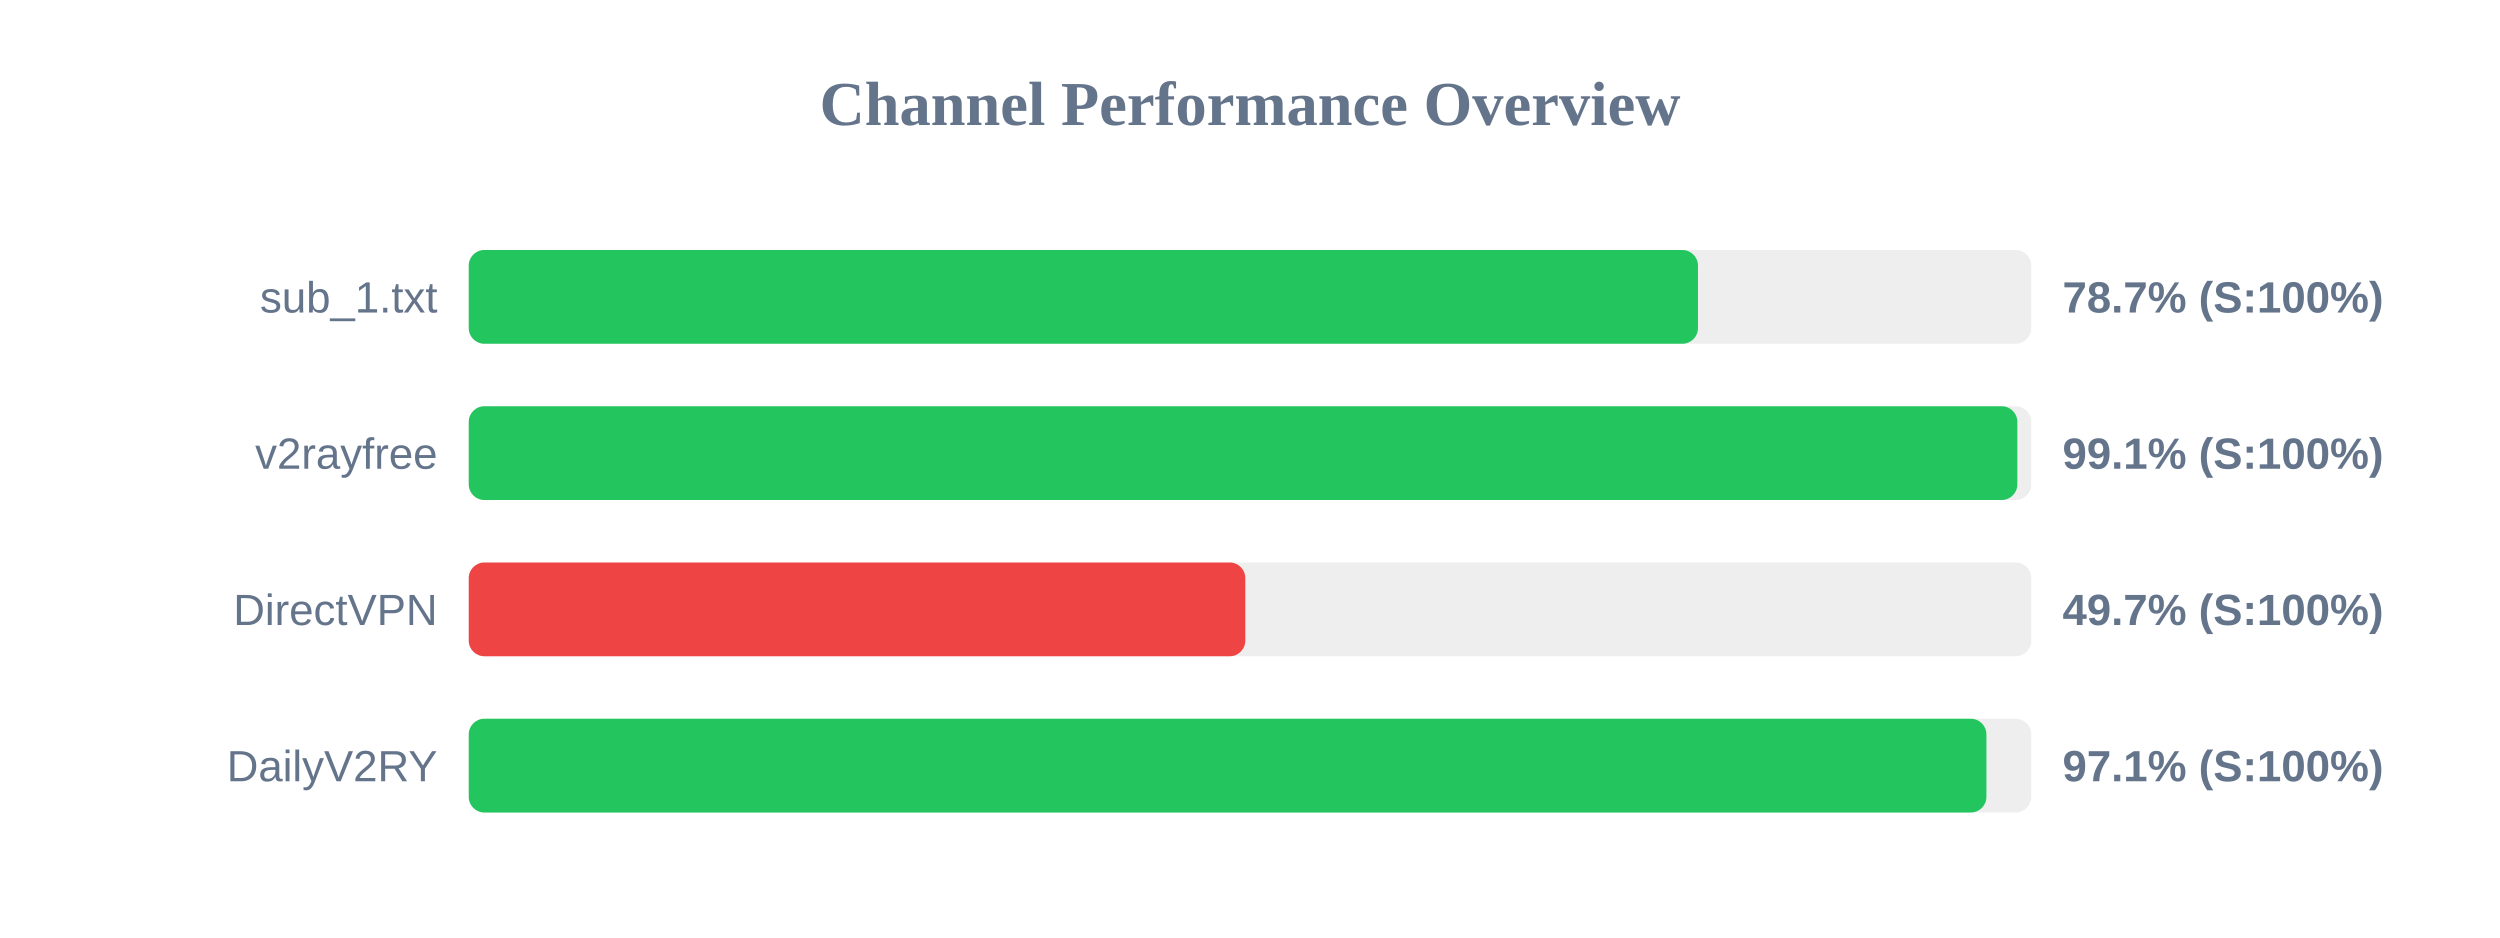
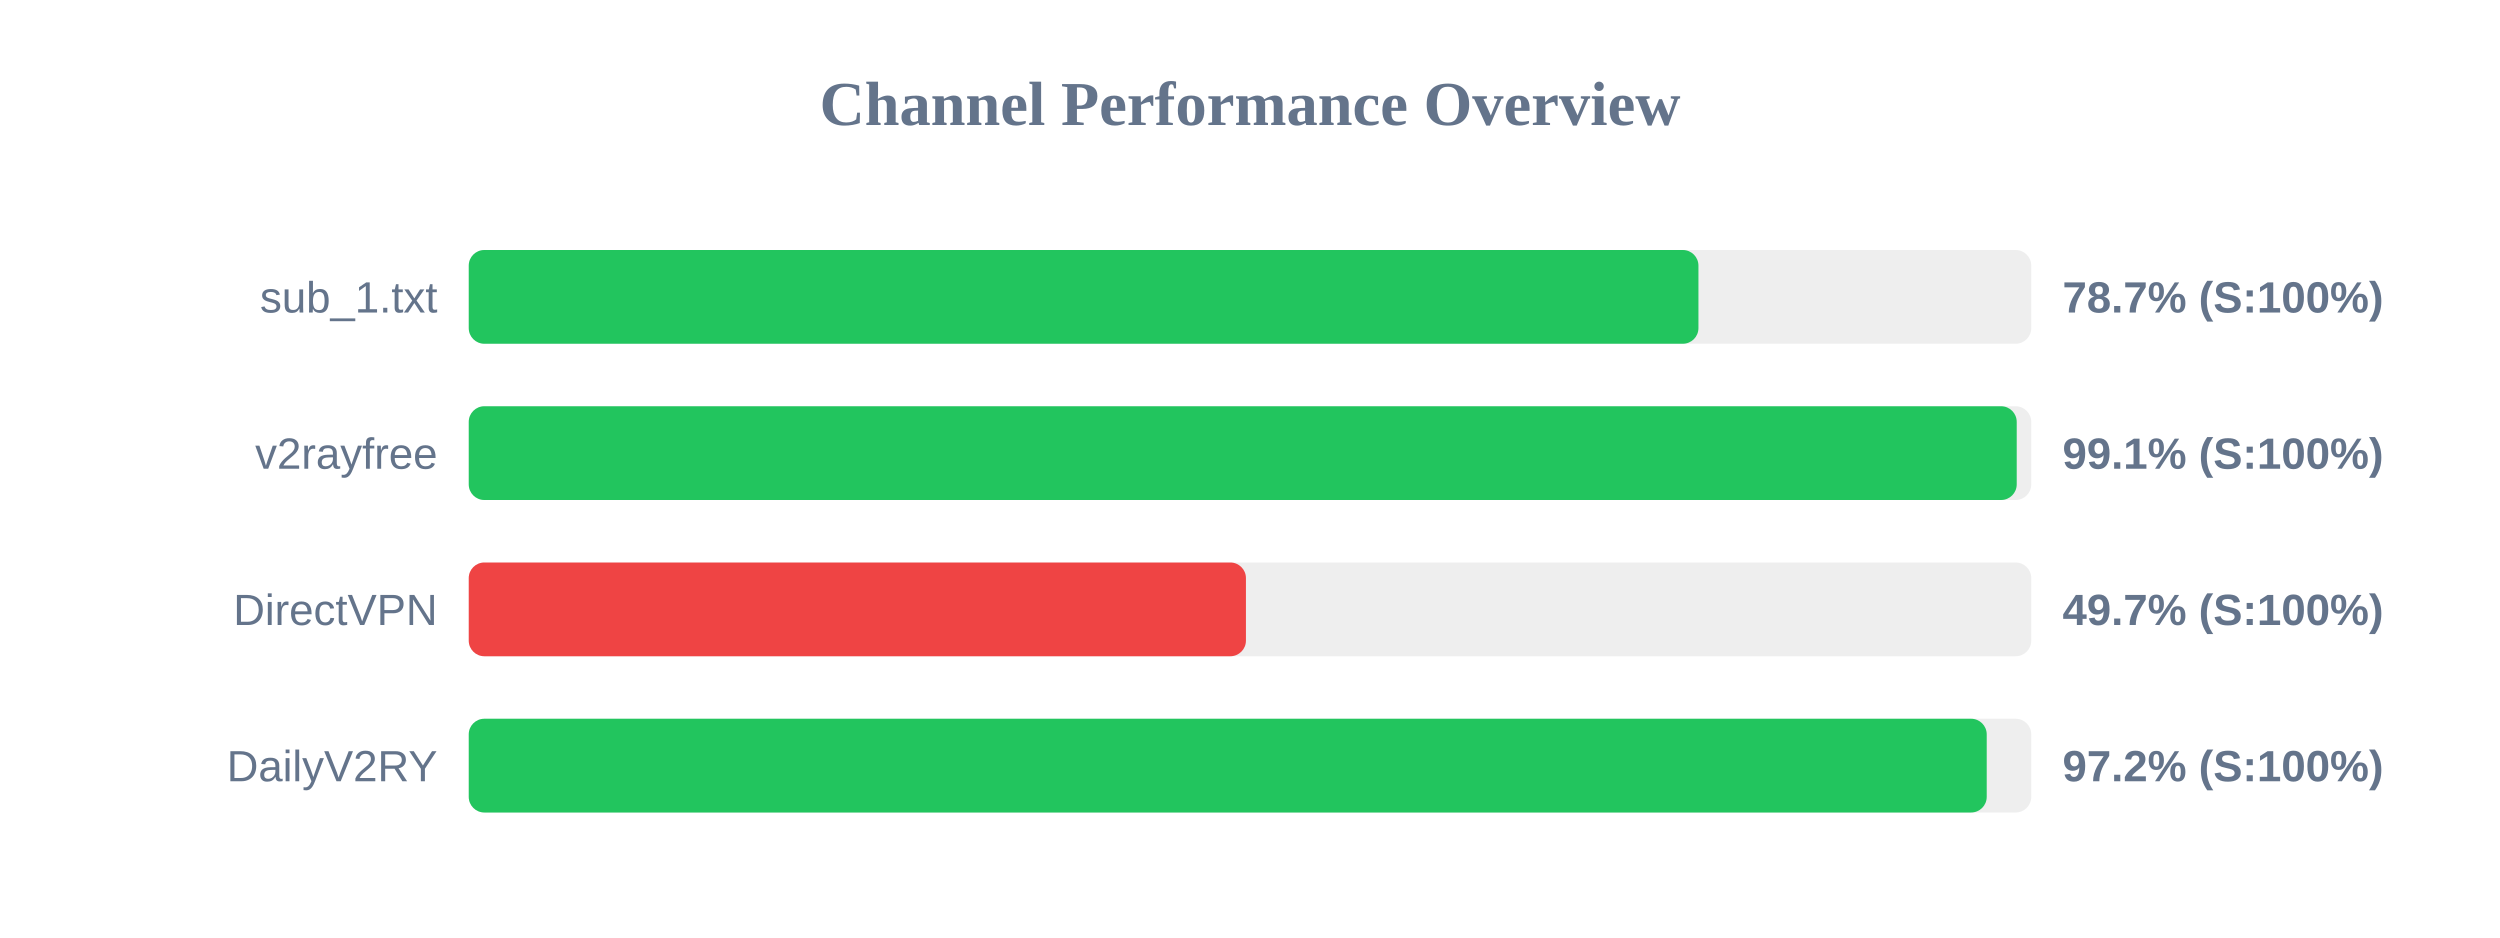
<svg xmlns="http://www.w3.org/2000/svg" width="800" height="300" version="1.1">
  <style>
        .row { font: 14px Arial; fill: #64748b; }
        .score { font: bold 14px Arial; fill: #64748b; }
    </style>
  <text x="400" y="40" text-anchor="middle" font-size="20px" font-weight="bold" fill="#64748b">Channel Performance Overview</text>
  <rect x="150" y="80" width="500" height="30" fill="#eee" rx="5" />
-   <rect x="150" y="80" width="393.35" height="30" fill="#22c55e" rx="5" />
+   <rect x="150" y="80" width="393.5" height="30" fill="#22c55e" rx="5" />
  <text x="140" y="100" text-anchor="end" class="row">sub_1.txt</text>
  <text x="660" y="100" text-anchor="start" class="score">78.7% (S:100%)</text>
  <rect x="150" y="130" width="500" height="30" fill="#eee" rx="5" />
-   <rect x="150" y="130" width="495.55" height="30" fill="#22c55e" rx="5" />
+   <rect x="150" y="130" width="495.35" height="30" fill="#22c55e" rx="5" />
  <text x="140" y="150" text-anchor="end" class="row">v2rayfree</text>
  <text x="660" y="150" text-anchor="start" class="score">99.1% (S:100%)</text>
  <rect x="150" y="180" width="500" height="30" fill="#eee" rx="5" />
-   <rect x="150" y="180" width="248.5" height="30" fill="#ef4444" rx="5" />
+   <rect x="150" y="180" width="248.7" height="30" fill="#ef4444" rx="5" />
  <text x="140" y="200" text-anchor="end" class="row">DirectVPN</text>
  <text x="660" y="200" text-anchor="start" class="score">49.7% (S:100%)</text>
  <rect x="150" y="230" width="500" height="30" fill="#eee" rx="5" />
-   <rect x="150" y="230" width="485.65" height="30" fill="#22c55e" rx="5" />
+   <rect x="150" y="230" width="485.75" height="30" fill="#22c55e" rx="5" />
  <text x="140" y="250" text-anchor="end" class="row">DailyV2RY</text>
-   <text x="660" y="250" text-anchor="start" class="score">97.1% (S:100%)</text>
+   <text x="660" y="250" text-anchor="start" class="score">97.2% (S:100%)</text>
</svg>
